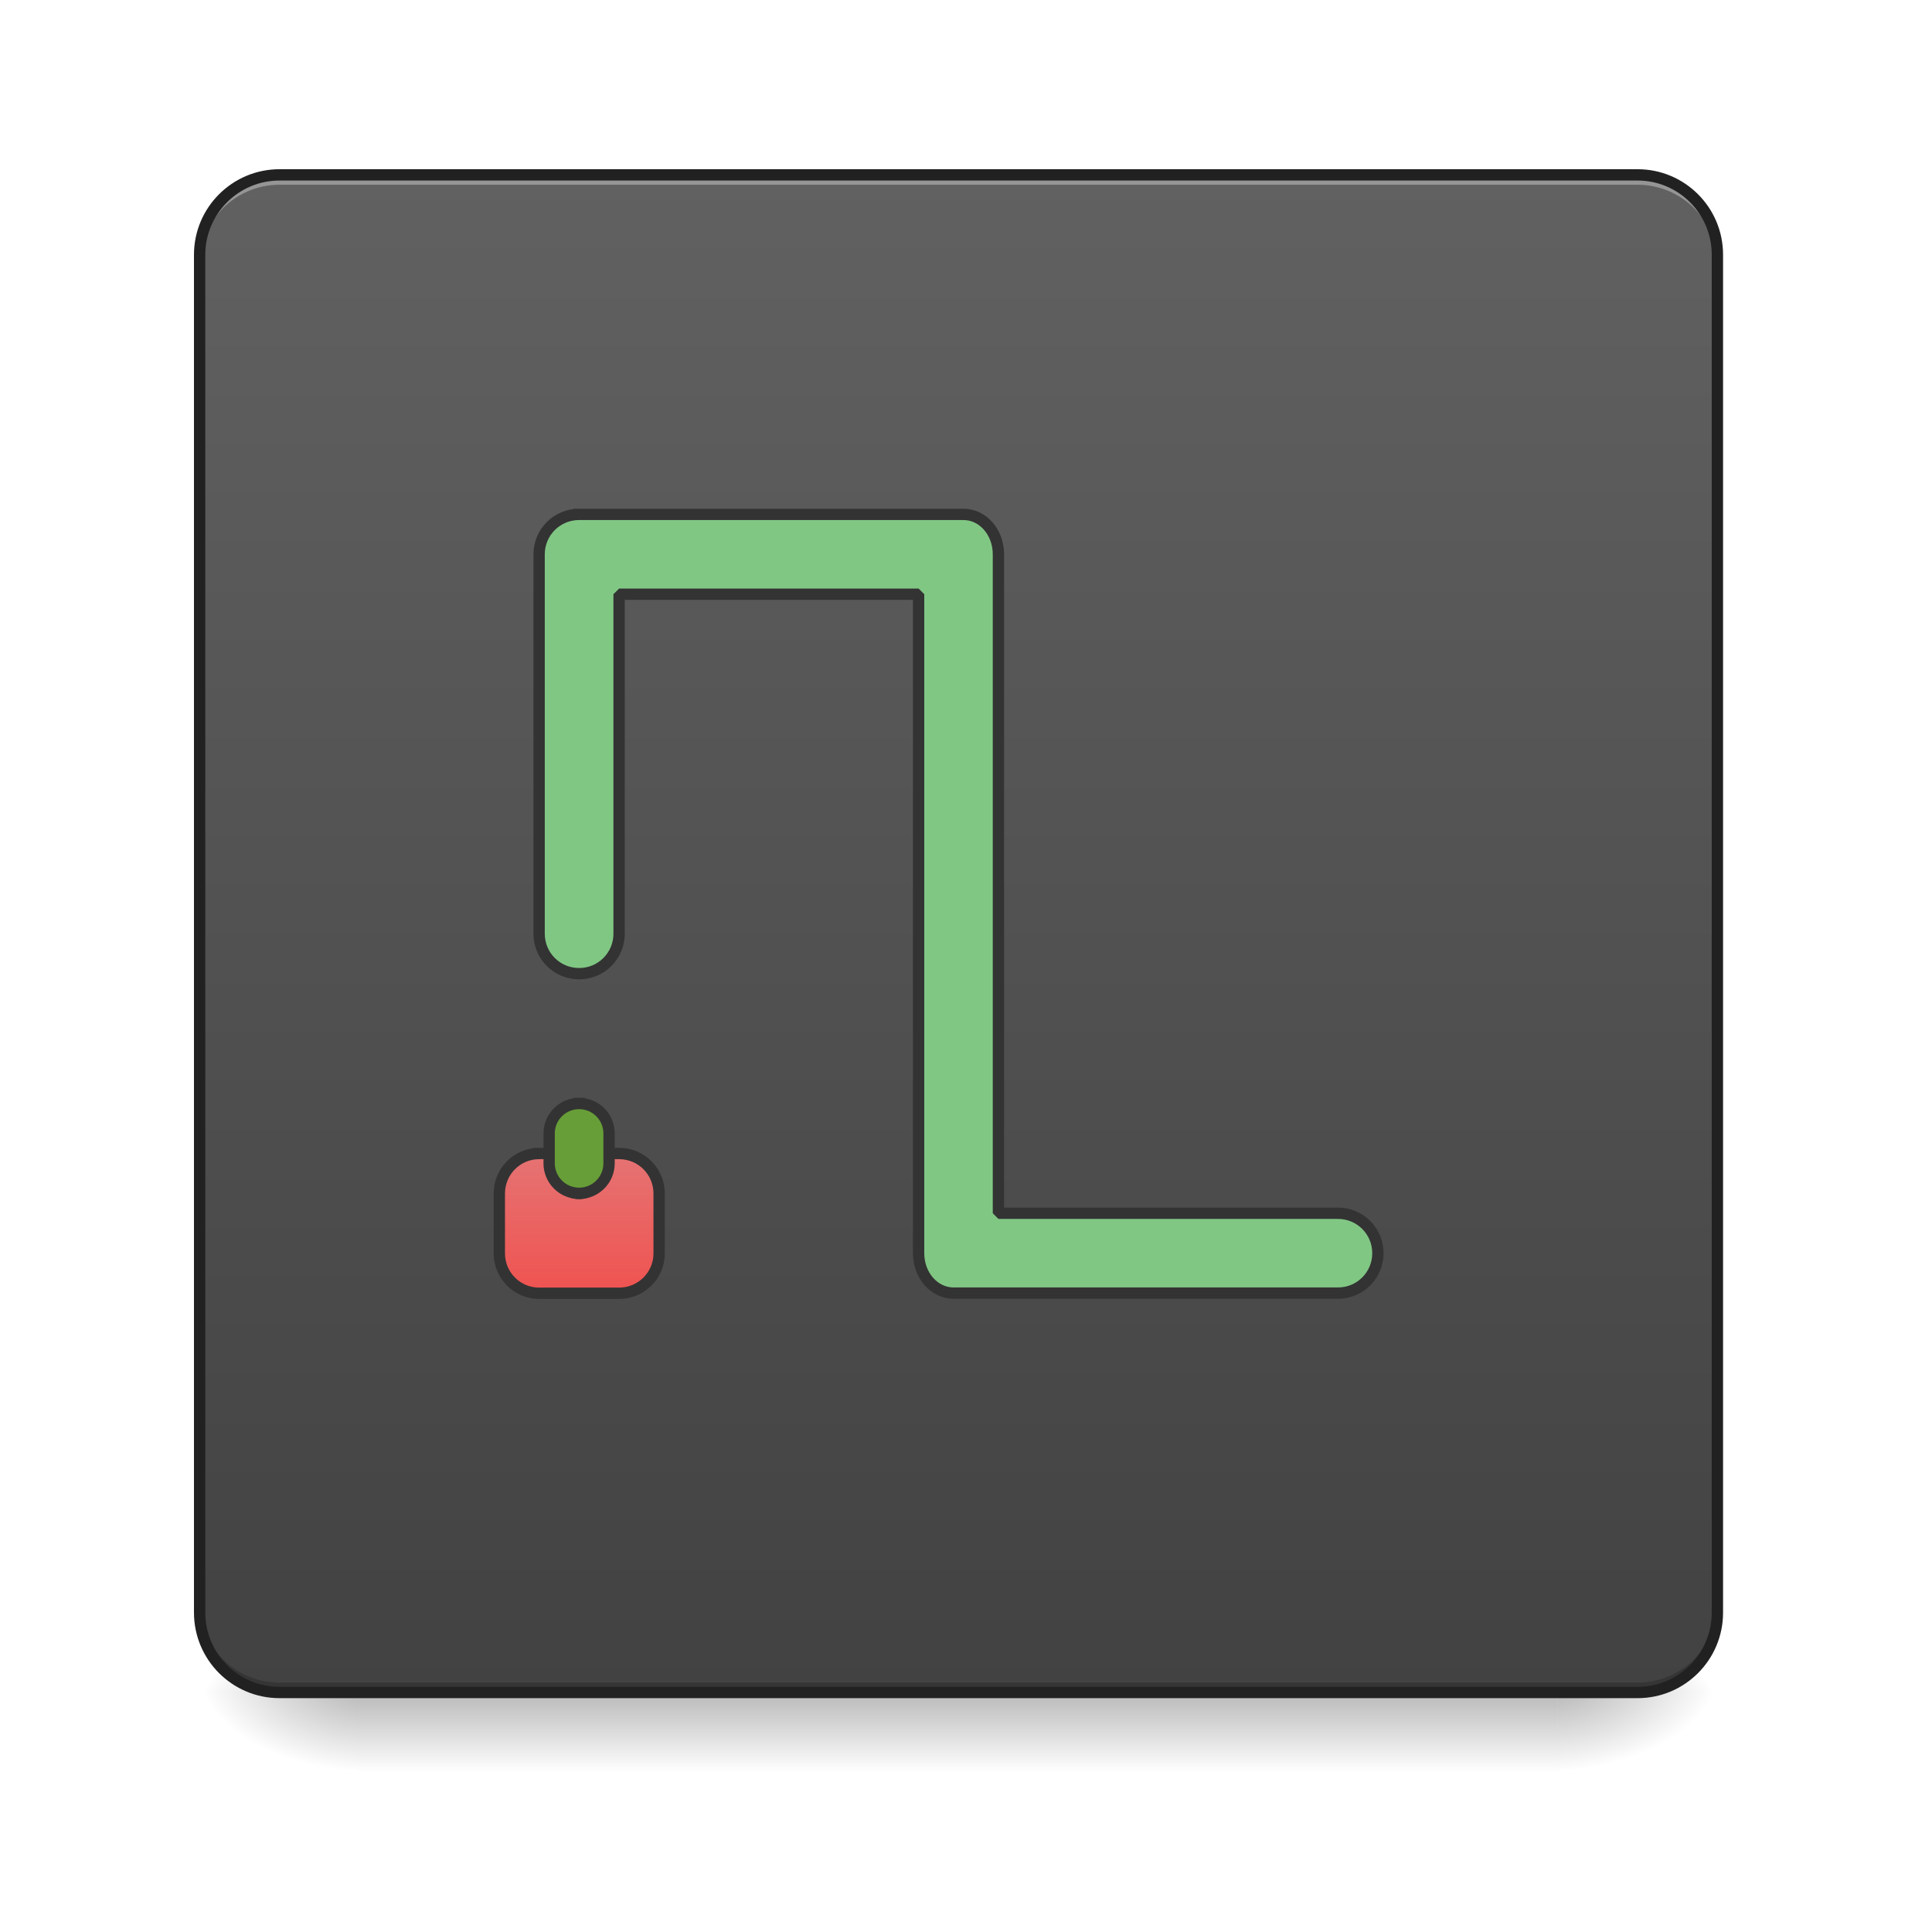
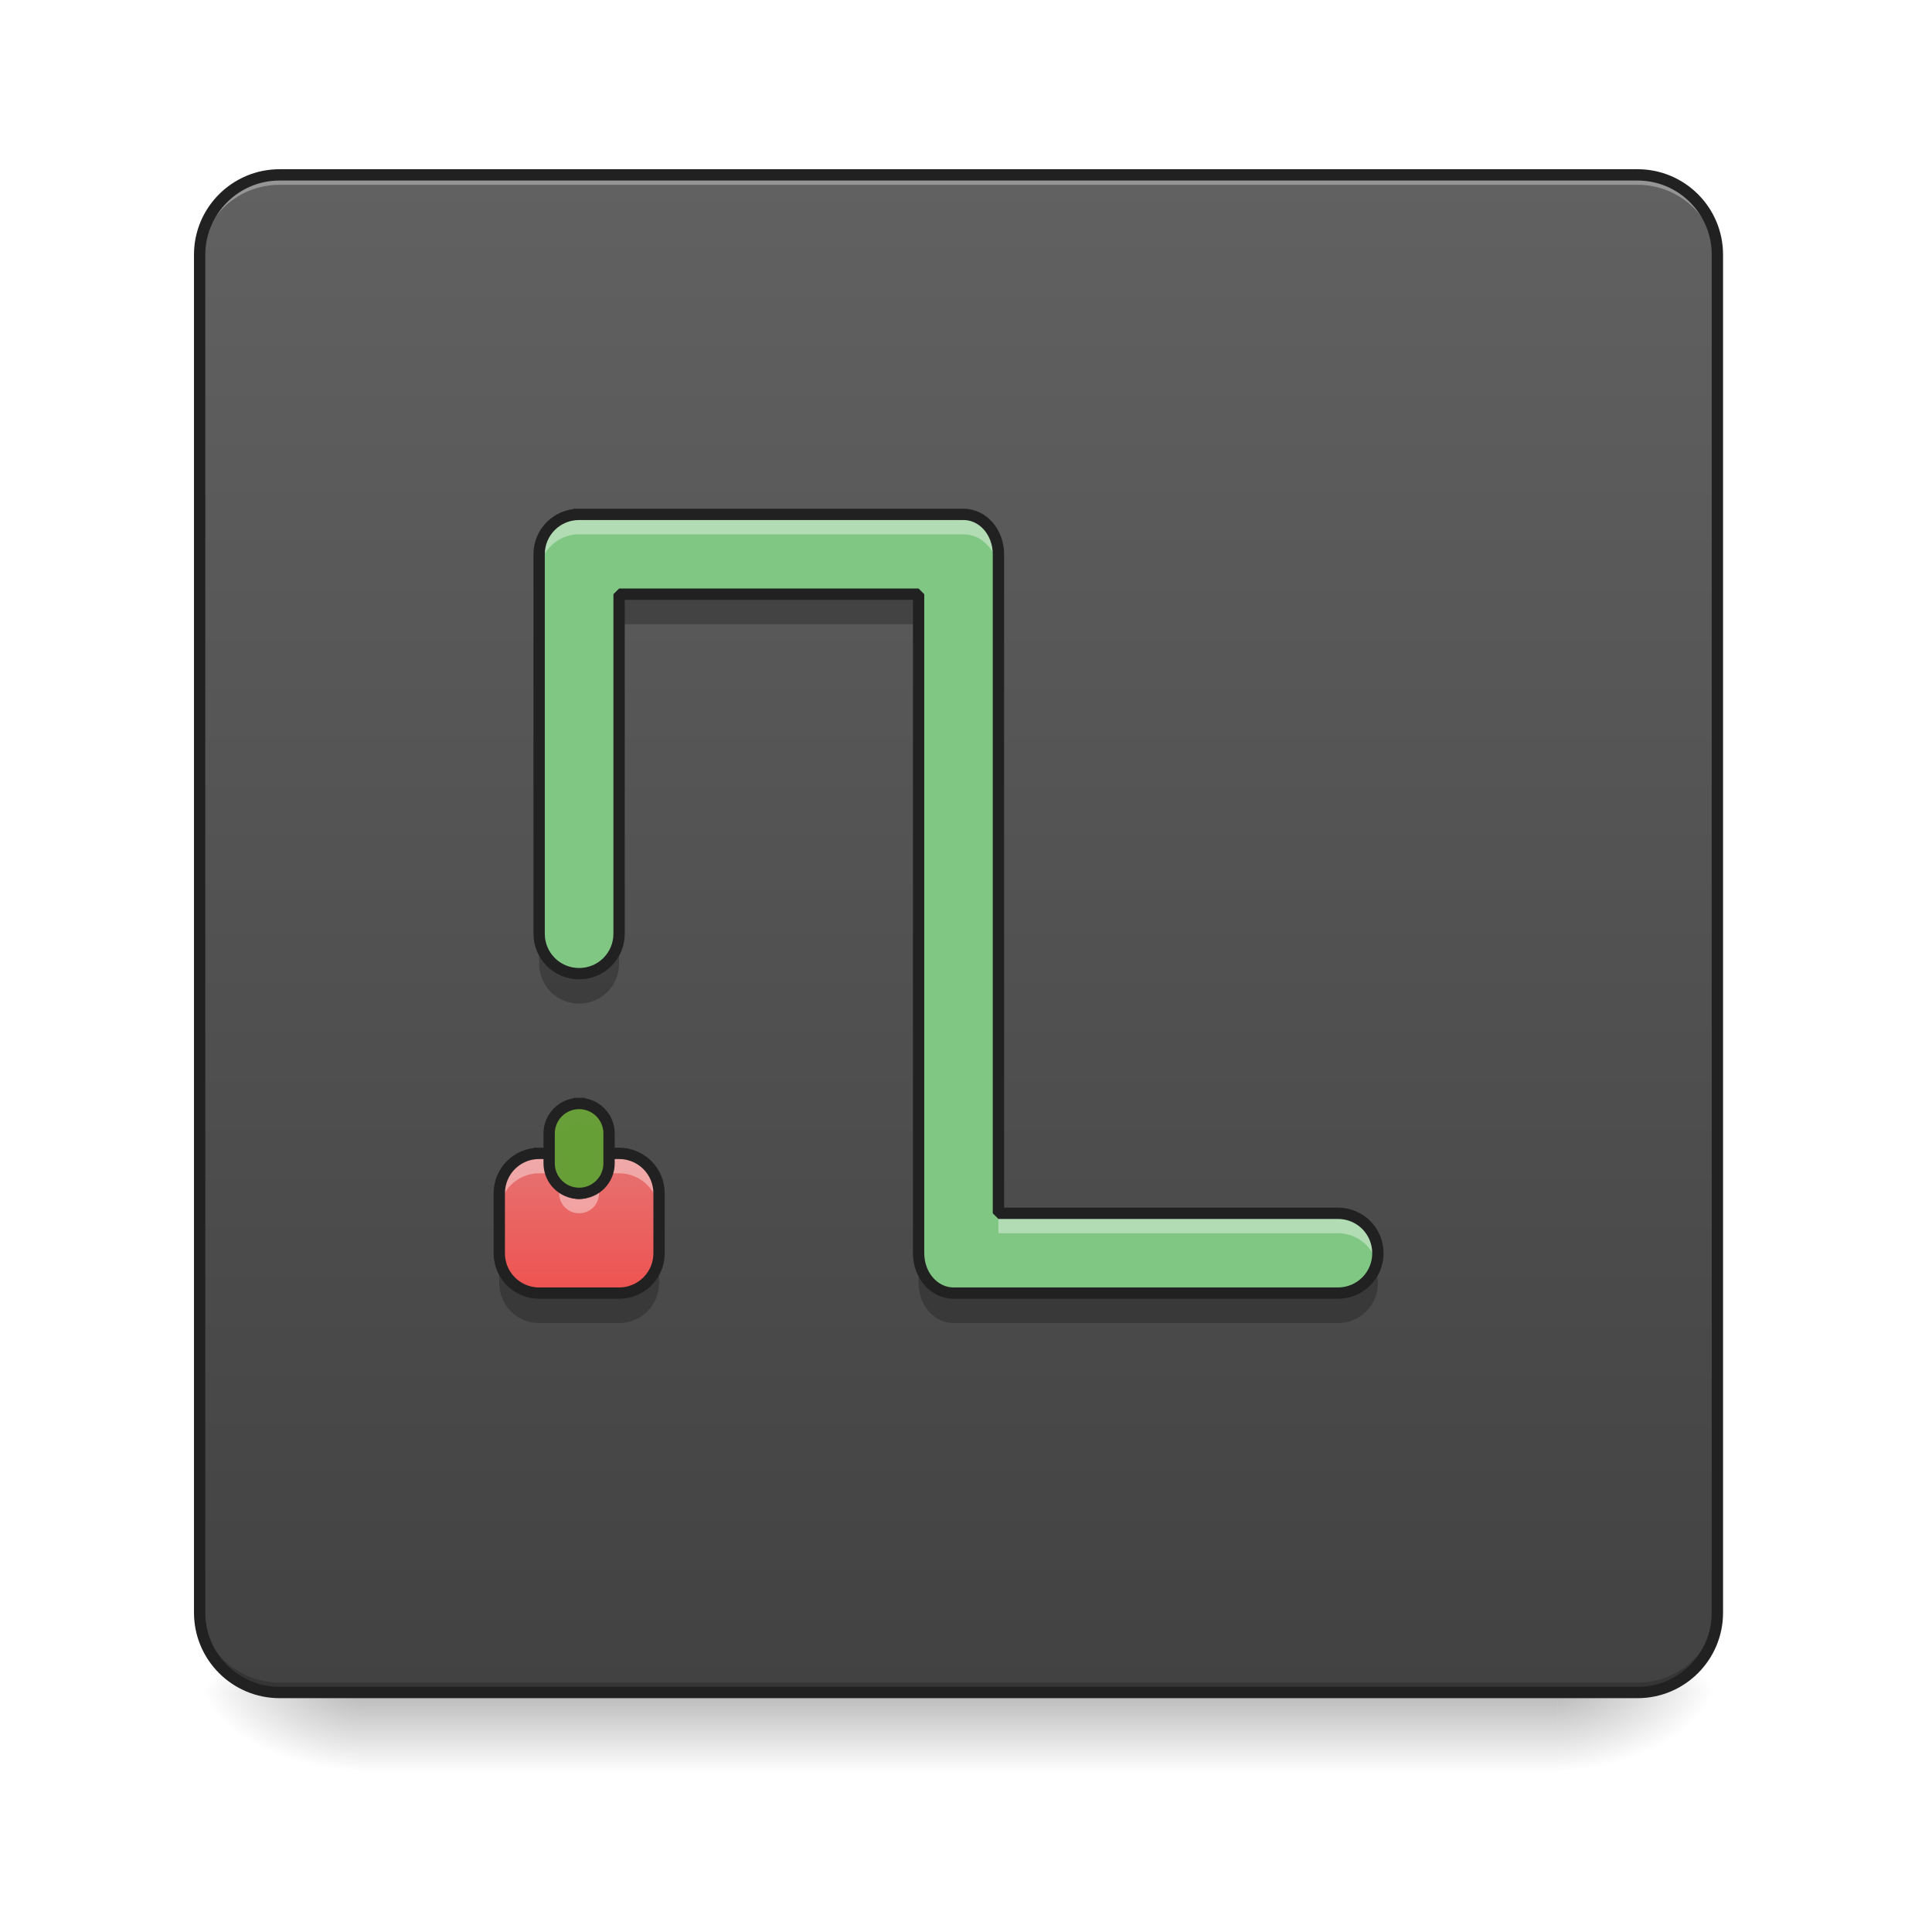
- <svg xmlns="http://www.w3.org/2000/svg" width="64pt" height="64pt" viewBox="0 0 64 64">
+ <svg xmlns="http://www.w3.org/2000/svg" width="64px" height="64px" viewBox="0 0 64 64" version="1.1">
  <defs>
-     <linearGradient id="a" gradientUnits="userSpaceOnUse" x1="254" y1="233.5" x2="254" y2="254.667" gradientTransform="translate(0 26.878) scale(.12501)">
-       <stop offset="0" stop-opacity=".275" />
-       <stop offset="1" stop-opacity="0" />
+     <linearGradient id="linear0" gradientUnits="userSpaceOnUse" x1="254" y1="233.5" x2="254" y2="254.667" gradientTransform="matrix(0.125012,0,0,0.125012,-0.00000763012,26.87757)">
+       <stop offset="0" style="stop-color:rgb(0%,0%,0%);stop-opacity:0.275;" />
+       <stop offset="1" style="stop-color:rgb(0%,0%,0%);stop-opacity:0;" />
    </linearGradient>
-     <radialGradient id="b" gradientUnits="userSpaceOnUse" cx="450.909" cy="189.579" fx="450.909" fy="189.579" r="21.167" gradientTransform="matrix(0 -.15626 -.28128 0 104.261 127.19)">
-       <stop offset="0" stop-opacity=".314" />
-       <stop offset=".222" stop-opacity=".275" />
-       <stop offset="1" stop-opacity="0" />
+     <radialGradient id="radial0" gradientUnits="userSpaceOnUse" cx="450.909" cy="189.579" fx="450.909" fy="189.579" r="21.167" gradientTransform="matrix(0.000000348341,-0.156265,-0.281277,-0.000000203077,104.2613,127.1907)">
+       <stop offset="0" style="stop-color:rgb(0%,0%,0%);stop-opacity:0.314;" />
+       <stop offset="0.222" style="stop-color:rgb(0%,0%,0%);stop-opacity:0.275;" />
+       <stop offset="1" style="stop-color:rgb(0%,0%,0%);stop-opacity:0;" />
    </radialGradient>
-     <radialGradient id="c" gradientUnits="userSpaceOnUse" cx="450.909" cy="189.579" fx="450.909" fy="189.579" r="21.167" gradientTransform="matrix(0 .15626 .28128 0 -40.755 -15.055)">
-       <stop offset="0" stop-opacity=".314" />
-       <stop offset=".222" stop-opacity=".275" />
-       <stop offset="1" stop-opacity="0" />
+     <radialGradient id="radial1" gradientUnits="userSpaceOnUse" cx="450.909" cy="189.579" fx="450.909" fy="189.579" r="21.167" gradientTransform="matrix(-0.000000348341,0.156265,0.281277,0.000000203077,-40.75523,-15.05496)">
+       <stop offset="0" style="stop-color:rgb(0%,0%,0%);stop-opacity:0.314;" />
+       <stop offset="0.222" style="stop-color:rgb(0%,0%,0%);stop-opacity:0.275;" />
+       <stop offset="1" style="stop-color:rgb(0%,0%,0%);stop-opacity:0;" />
    </radialGradient>
-     <radialGradient id="d" gradientUnits="userSpaceOnUse" cx="450.909" cy="189.579" fx="450.909" fy="189.579" r="21.167" gradientTransform="matrix(0 -.15626 .28128 0 -40.755 127.19)">
-       <stop offset="0" stop-opacity=".314" />
-       <stop offset=".222" stop-opacity=".275" />
-       <stop offset="1" stop-opacity="0" />
+     <radialGradient id="radial2" gradientUnits="userSpaceOnUse" cx="450.909" cy="189.579" fx="450.909" fy="189.579" r="21.167" gradientTransform="matrix(-0.000000348341,-0.156265,0.281277,-0.000000203077,-40.75523,127.1907)">
+       <stop offset="0" style="stop-color:rgb(0%,0%,0%);stop-opacity:0.314;" />
+       <stop offset="0.222" style="stop-color:rgb(0%,0%,0%);stop-opacity:0.275;" />
+       <stop offset="1" style="stop-color:rgb(0%,0%,0%);stop-opacity:0;" />
    </radialGradient>
-     <radialGradient id="e" gradientUnits="userSpaceOnUse" cx="450.909" cy="189.579" fx="450.909" fy="189.579" r="21.167" gradientTransform="matrix(0 .15626 -.28128 0 104.261 -15.055)">
-       <stop offset="0" stop-opacity=".314" />
-       <stop offset=".222" stop-opacity=".275" />
-       <stop offset="1" stop-opacity="0" />
+     <radialGradient id="radial3" gradientUnits="userSpaceOnUse" cx="450.909" cy="189.579" fx="450.909" fy="189.579" r="21.167" gradientTransform="matrix(0.000000348341,0.156265,-0.281277,0.000000203077,104.2613,-15.05496)">
+       <stop offset="0" style="stop-color:rgb(0%,0%,0%);stop-opacity:0.314;" />
+       <stop offset="0.222" style="stop-color:rgb(0%,0%,0%);stop-opacity:0.275;" />
+       <stop offset="1" style="stop-color:rgb(0%,0%,0%);stop-opacity:0;" />
    </radialGradient>
-     <linearGradient id="f" gradientUnits="userSpaceOnUse" x1="169.333" y1="233.5" x2="169.333" y2="-168.667" gradientTransform="translate(0 26.878) scale(.12501)">
-       <stop offset="0" stop-color="#424242" />
-       <stop offset="1" stop-color="#616161" />
+     <linearGradient id="linear1" gradientUnits="userSpaceOnUse" x1="169.333" y1="233.5" x2="169.333" y2="-168.667" gradientTransform="matrix(0.125012,0,0,0.125012,0,26.87757)">
+       <stop offset="0" style="stop-color:rgb(25.882%,25.882%,25.882%);stop-opacity:1;" />
+       <stop offset="1" style="stop-color:rgb(38.039%,38.039%,38.039%);stop-opacity:1;" />
    </linearGradient>
-     <linearGradient id="g" gradientUnits="userSpaceOnUse" x1="580" y1="1295.118" x2="580" y2="1155.118">
-       <stop offset="0" stop-color="#ef5350" />
-       <stop offset="1" stop-color="#e57373" />
+     <linearGradient id="linear2" gradientUnits="userSpaceOnUse" x1="580" y1="1295.118" x2="580" y2="1155.118" gradientTransform="matrix(0.0330761,0,0,0.0330761,0,0)">
+       <stop offset="0" style="stop-color:rgb(93.725%,32.549%,31.373%);stop-opacity:1;" />
+       <stop offset="1" style="stop-color:rgb(89.804%,45.098%,45.098%);stop-opacity:1;" />
    </linearGradient>
  </defs>
-   <path d="M11.906 55.871h39.692v2.941H11.906zm0 0" fill="url(#a)" />
-   <path d="M51.598 56.066h5.293v-2.644h-5.293zm0 0" fill="url(#b)" />
-   <path d="M11.906 56.066H6.613v2.649h5.293zm0 0" fill="url(#c)" />
-   <path d="M11.906 56.066H6.613v-2.644h5.293zm0 0" fill="url(#d)" />
-   <path d="M51.598 56.066h5.293v2.649h-5.293zm0 0" fill="url(#e)" />
-   <path d="M9.262 5.793h44.984a2.644 2.644 0 0 1 2.645 2.644v44.985a2.644 2.644 0 0 1-2.645 2.644H9.262a2.647 2.647 0 0 1-2.649-2.644V8.438a2.647 2.647 0 0 1 2.649-2.645zm0 0" fill="url(#f)" />
-   <path d="M9.262 5.793a2.642 2.642 0 0 0-2.649 2.644v.333A2.646 2.646 0 0 1 9.262 6.12h44.984a2.642 2.642 0 0 1 2.645 2.649v-.332a2.639 2.639 0 0 0-2.645-2.645zm0 0" fill="#e6e6e6" fill-opacity=".392" />
-   <path d="M9.262 56.066a2.642 2.642 0 0 1-2.649-2.644v-.332a2.643 2.643 0 0 0 2.649 2.648h44.984a2.64 2.64 0 0 0 2.645-2.648v.332a2.639 2.639 0 0 1-2.645 2.644zm0 0" fill-opacity=".196" />
-   <path d="M9.262 5.793h44.984a2.644 2.644 0 0 1 2.645 2.644v44.985a2.644 2.644 0 0 1-2.645 2.644H9.262a2.647 2.647 0 0 1-2.649-2.644V8.437a2.647 2.647 0 0 1 2.649-2.644zm0 0" fill="none" stroke-width=".375" stroke-linecap="round" stroke="#212121" />
-   <path d="M19.184 17.04a1.32 1.32 0 0 0-1.325 1.32v12.57c0 .734.59 1.324 1.325 1.324a1.32 1.32 0 0 0 1.324-1.324V19.684h9.922v21.832c0 .73.515 1.32 1.16 1.32h12.73a1.32 1.32 0 0 0 1.325-1.32 1.32 1.32 0 0 0-1.325-1.325H33.074V18.36c0-.73-.515-1.32-1.156-1.32zm0 0" fill="#81c784" stroke-width=".375" stroke-linecap="square" stroke-linejoin="bevel" stroke="#333" />
-   <path d="M539.948 1155.126c-22.084 0-39.917 17.833-39.917 40.036v59.994c0 22.084 17.833 39.917 39.917 39.917h80.072c22.084 0 40.035-17.833 40.035-39.917v-59.994c0-22.203-17.95-40.036-40.035-40.036h-20.077v19.959c0 11.101-8.858 20.077-19.959 20.077-11.101 0-19.959-8.976-19.959-20.077v-19.959zm0 0" transform="scale(.03308)" fill="url(#g)" stroke-width="11.339" stroke-linecap="square" stroke-linejoin="bevel" stroke="#333" />
-   <path d="M19.184 36.555c.546 0 .992.441.992.992v.992a.994.994 0 0 1-.992.992.994.994 0 0 1-.993-.992v-.992c0-.55.446-.992.993-.992zm0 0" fill="#689f38" fill-opacity=".996" stroke-width=".375" stroke-linecap="square" stroke-linejoin="bevel" stroke="#333" />
+   <g id="surface1">
+     <path style=" stroke:none;fill-rule:nonzero;fill:url(#linear0);" d="M 11.906 55.871 L 51.598 55.871 L 51.598 58.812 L 11.906 58.812 Z M 11.906 55.871 " />
+     <path style=" stroke:none;fill-rule:nonzero;fill:url(#radial0);" d="M 51.598 56.066 L 56.891 56.066 L 56.891 53.422 L 51.598 53.422 Z M 51.598 56.066 " />
+     <path style=" stroke:none;fill-rule:nonzero;fill:url(#radial1);" d="M 11.906 56.066 L 6.613 56.066 L 6.613 58.715 L 11.906 58.715 Z M 11.906 56.066 " />
+     <path style=" stroke:none;fill-rule:nonzero;fill:url(#radial2);" d="M 11.906 56.066 L 6.613 56.066 L 6.613 53.422 L 11.906 53.422 Z M 11.906 56.066 " />
+     <path style=" stroke:none;fill-rule:nonzero;fill:url(#radial3);" d="M 51.598 56.066 L 56.891 56.066 L 56.891 58.715 L 51.598 58.715 Z M 51.598 56.066 " />
+     <path style=" stroke:none;fill-rule:nonzero;fill:url(#linear1);" d="M 9.262 5.793 L 54.246 5.793 C 55.707 5.793 56.891 6.977 56.891 8.438 L 56.891 53.422 C 56.891 54.883 55.707 56.066 54.246 56.066 L 9.262 56.066 C 7.801 56.066 6.613 54.883 6.613 53.422 L 6.613 8.438 C 6.613 6.977 7.801 5.793 9.262 5.793 Z M 9.262 5.793 " />
+     <path style=" stroke:none;fill-rule:nonzero;fill:rgb(90.196%,90.196%,90.196%);fill-opacity:0.392;" d="M 9.262 5.793 C 7.797 5.793 6.613 6.973 6.613 8.438 L 6.613 8.77 C 6.613 7.305 7.797 6.121 9.262 6.121 L 54.246 6.121 C 55.711 6.121 56.891 7.305 56.891 8.77 L 56.891 8.438 C 56.891 6.973 55.711 5.793 54.246 5.793 Z M 9.262 5.793 " />
+     <path style=" stroke:none;fill-rule:nonzero;fill:rgb(0%,0%,0%);fill-opacity:0.196;" d="M 9.262 56.066 C 7.797 56.066 6.613 54.887 6.613 53.422 L 6.613 53.09 C 6.613 54.559 7.797 55.738 9.262 55.738 L 54.246 55.738 C 55.711 55.738 56.891 54.559 56.891 53.09 L 56.891 53.422 C 56.891 54.887 55.711 56.066 54.246 56.066 Z M 9.262 56.066 " />
+     <path style="fill:none;stroke-width:3;stroke-linecap:round;stroke-linejoin:miter;stroke:rgb(12.941%,12.941%,12.941%);stroke-opacity:1;stroke-miterlimit:4;" d="M 74.087 -168.661 L 433.927 -168.661 C 445.614 -168.661 455.082 -159.193 455.082 -147.506 L 455.082 212.334 C 455.082 224.021 445.614 233.488 433.927 233.488 L 74.087 233.488 C 62.4 233.488 52.901 224.021 52.901 212.334 L 52.901 -147.506 C 52.901 -159.193 62.4 -168.661 74.087 -168.661 Z M 74.087 -168.661 " transform="matrix(0.125012,0,0,0.125012,0,26.87757)" />
+     <path style=" stroke:none;fill-rule:nonzero;fill:rgb(50.588%,78.039%,51.765%);fill-opacity:1;" d="M 19.184 17.039 C 18.449 17.039 17.859 17.629 17.859 18.359 L 17.859 30.93 C 17.859 31.664 18.449 32.254 19.184 32.254 C 19.918 32.254 20.508 31.664 20.508 30.93 L 20.508 19.684 L 30.43 19.684 L 30.43 41.516 C 30.43 42.246 30.945 42.836 31.59 42.836 L 44.32 42.836 C 45.055 42.836 45.645 42.246 45.645 41.516 C 45.645 40.781 45.055 40.191 44.32 40.191 L 33.074 40.191 L 33.074 18.359 C 33.074 17.629 32.559 17.039 31.918 17.039 Z M 19.184 17.039 " />
+     <path style=" stroke:none;fill-rule:nonzero;fill:url(#linear2);" d="M 17.859 38.207 C 17.129 38.207 16.539 38.797 16.539 39.531 L 16.539 41.516 C 16.539 42.246 17.129 42.836 17.859 42.836 L 20.508 42.836 C 21.238 42.836 21.832 42.246 21.832 41.516 L 21.832 39.531 C 21.832 38.797 21.238 38.207 20.508 38.207 L 19.844 38.207 L 19.844 38.867 C 19.844 39.234 19.551 39.531 19.184 39.531 C 18.816 39.531 18.523 39.234 18.523 38.867 L 18.523 38.207 Z M 17.859 38.207 " />
+     <path style=" stroke:none;fill-rule:nonzero;fill:rgb(40.784%,62.353%,21.961%);fill-opacity:0.996;" d="M 19.184 36.555 C 19.73 36.555 20.176 36.996 20.176 37.547 L 20.176 38.539 C 20.176 39.086 19.73 39.531 19.184 39.531 C 18.637 39.531 18.191 39.086 18.191 38.539 L 18.191 37.547 C 18.191 36.996 18.637 36.555 19.184 36.555 Z M 19.184 36.555 " />
+     <path style=" stroke:none;fill-rule:nonzero;fill:rgb(100%,100%,100%);fill-opacity:0.392;" d="M 19.184 36.555 C 18.633 36.555 18.191 36.996 18.191 37.547 L 18.191 38.207 C 18.191 37.656 18.633 37.215 19.184 37.215 C 19.734 37.215 20.176 37.656 20.176 38.207 L 20.176 37.547 C 20.176 36.996 19.734 36.555 19.184 36.555 Z M 19.184 36.555 " />
+     <path style=" stroke:none;fill-rule:nonzero;fill:rgb(100%,100%,100%);fill-opacity:0.392;" d="M 19.184 17.039 C 18.449 17.039 17.859 17.629 17.859 18.359 L 17.859 19.023 C 17.859 18.289 18.449 17.699 19.184 17.699 L 31.918 17.699 C 32.559 17.699 33.074 18.289 33.074 19.023 L 33.074 18.359 C 33.074 17.629 32.559 17.039 31.918 17.039 Z M 33.074 40.191 L 33.074 40.852 L 44.32 40.852 C 44.941 40.852 45.457 41.273 45.605 41.844 C 45.629 41.738 45.645 41.629 45.645 41.516 C 45.645 40.781 45.055 40.191 44.32 40.191 Z M 33.074 40.191 " />
+     <path style=" stroke:none;fill-rule:nonzero;fill:rgb(0%,0%,0%);fill-opacity:0.235;" d="M 20.508 19.684 L 20.508 20.676 L 30.43 20.676 L 30.43 19.684 Z M 17.859 30.93 L 17.859 31.922 C 17.859 32.656 18.449 33.246 19.184 33.246 C 19.918 33.246 20.508 32.656 20.508 31.922 L 20.508 30.93 C 20.508 31.664 19.918 32.254 19.184 32.254 C 18.449 32.254 17.859 31.664 17.859 30.93 Z M 30.43 41.516 L 30.43 42.508 C 30.43 43.238 30.945 43.828 31.59 43.828 L 44.32 43.828 C 45.055 43.828 45.645 43.238 45.645 42.508 C 45.645 42.332 45.609 42.164 45.551 42.012 C 45.355 42.496 44.879 42.836 44.32 42.836 L 31.59 42.836 C 30.945 42.836 30.43 42.246 30.43 41.516 Z M 30.43 41.516 " />
+     <path style="fill:none;stroke-width:3;stroke-linecap:square;stroke-linejoin:bevel;stroke:rgb(12.941%,12.941%,12.941%);stroke-opacity:1;stroke-miterlimit:4;" d="M 153.454 -78.701 C 147.58 -78.701 142.861 -73.982 142.861 -68.139 L 142.861 32.414 C 142.861 38.288 147.58 43.007 153.454 43.007 C 159.329 43.007 164.047 38.288 164.047 32.414 L 164.047 -57.546 L 243.414 -57.546 L 243.414 117.093 C 243.414 122.936 247.539 127.655 252.695 127.655 L 354.529 127.655 C 360.403 127.655 365.121 122.936 365.121 117.093 C 365.121 111.219 360.403 106.501 354.529 106.501 L 264.568 106.501 L 264.568 -68.139 C 264.568 -73.982 260.444 -78.701 255.319 -78.701 Z M 153.454 -78.701 " transform="matrix(0.125012,0,0,0.125012,0,26.87757)" />
+     <path style=" stroke:none;fill-rule:nonzero;fill:rgb(100%,100%,100%);fill-opacity:0.392;" d="M 17.859 38.207 C 17.129 38.207 16.539 38.797 16.539 39.531 L 16.539 40.191 C 16.539 39.457 17.129 38.867 17.859 38.867 L 18.523 38.867 L 18.523 38.207 Z M 19.844 38.207 L 19.844 38.867 L 20.508 38.867 C 21.238 38.867 21.832 39.457 21.832 40.191 L 21.832 39.531 C 21.832 38.797 21.238 38.207 20.508 38.207 Z M 18.523 38.867 L 18.523 39.531 C 18.523 39.895 18.816 40.191 19.184 40.191 C 19.551 40.191 19.844 39.895 19.844 39.531 L 19.844 38.867 C 19.844 39.234 19.551 39.531 19.184 39.531 C 18.816 39.531 18.523 39.234 18.523 38.867 Z M 18.523 38.867 " />
+     <path style=" stroke:none;fill-rule:nonzero;fill:rgb(0%,0%,0%);fill-opacity:0.235;" d="M 16.539 41.516 L 16.539 42.508 C 16.539 43.238 17.129 43.828 17.859 43.828 L 20.508 43.828 C 21.238 43.828 21.832 43.238 21.832 42.508 L 21.832 41.516 C 21.832 42.246 21.238 42.836 20.508 42.836 L 17.859 42.836 C 17.129 42.836 16.539 42.246 16.539 41.516 Z M 16.539 41.516 " />
+     <path style="fill:none;stroke-width:11.339;stroke-linecap:square;stroke-linejoin:bevel;stroke:rgb(12.941%,12.941%,12.941%);stroke-opacity:1;stroke-miterlimit:4;" d="M 539.948 1155.126 C 517.864 1155.126 500.031 1172.959 500.031 1195.162 L 500.031 1255.156 C 500.031 1277.24 517.864 1295.073 539.948 1295.073 L 620.02 1295.073 C 642.104 1295.073 660.055 1277.24 660.055 1255.156 L 660.055 1195.162 C 660.055 1172.959 642.104 1155.126 620.02 1155.126 L 599.943 1155.126 L 599.943 1175.085 C 599.943 1186.186 591.085 1195.162 579.984 1195.162 C 568.883 1195.162 560.025 1186.186 560.025 1175.085 L 560.025 1155.126 Z M 539.948 1155.126 " transform="matrix(0.0330761,0,0,0.0330761,0,0)" />
+     <path style="fill-rule:nonzero;fill:rgb(40.784%,62.353%,21.961%);fill-opacity:0.996;stroke-width:3;stroke-linecap:square;stroke-linejoin:bevel;stroke:rgb(12.941%,12.941%,12.941%);stroke-opacity:1;stroke-miterlimit:4;" d="M 153.454 77.41 C 157.829 77.41 161.391 80.94 161.391 85.346 L 161.391 93.283 C 161.391 97.658 157.829 101.22 153.454 101.22 C 149.08 101.22 145.517 97.658 145.517 93.283 L 145.517 85.346 C 145.517 80.94 149.08 77.41 153.454 77.41 Z M 153.454 77.41 " transform="matrix(0.125012,0,0,0.125012,0,26.87757)" />
+   </g>
</svg>
